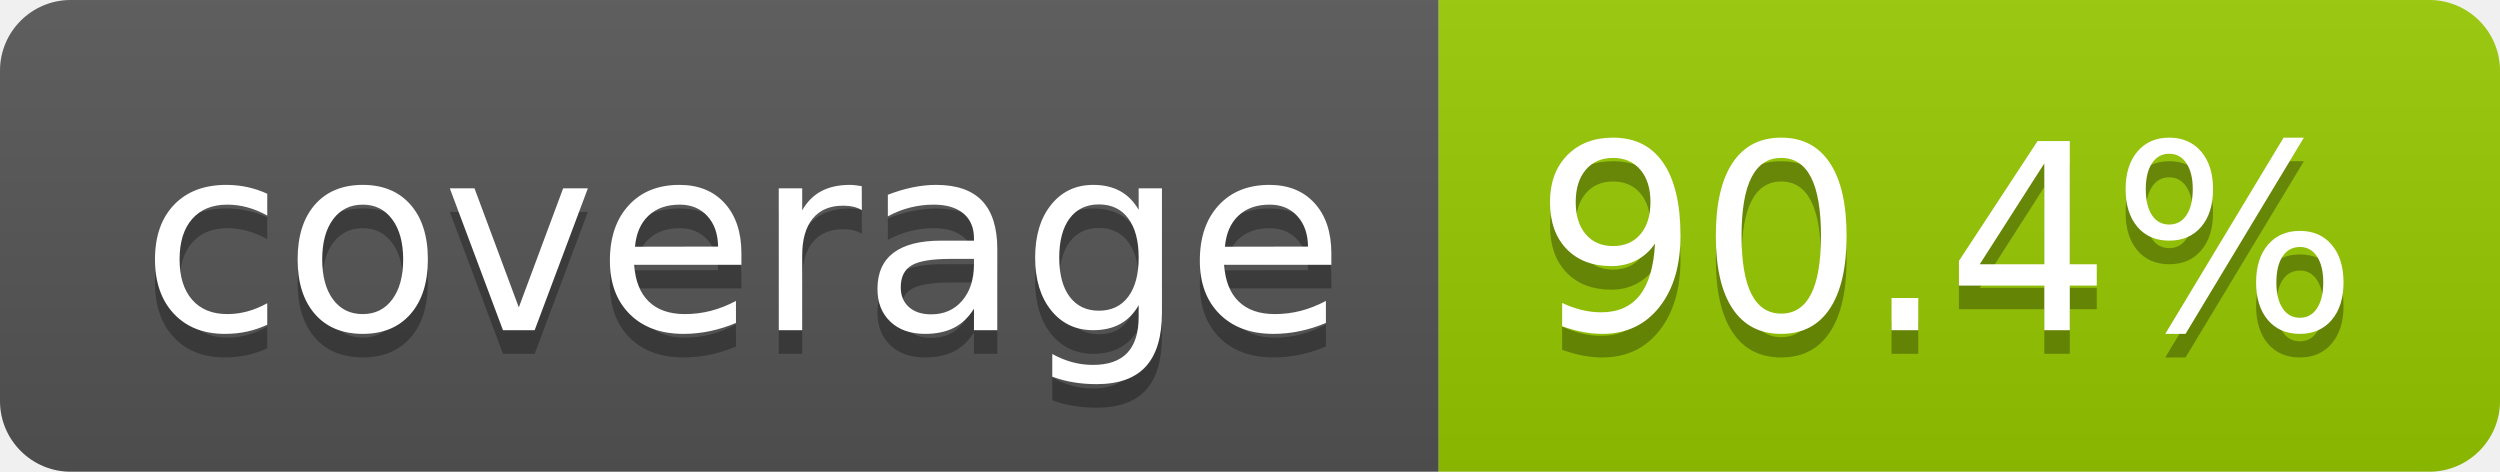
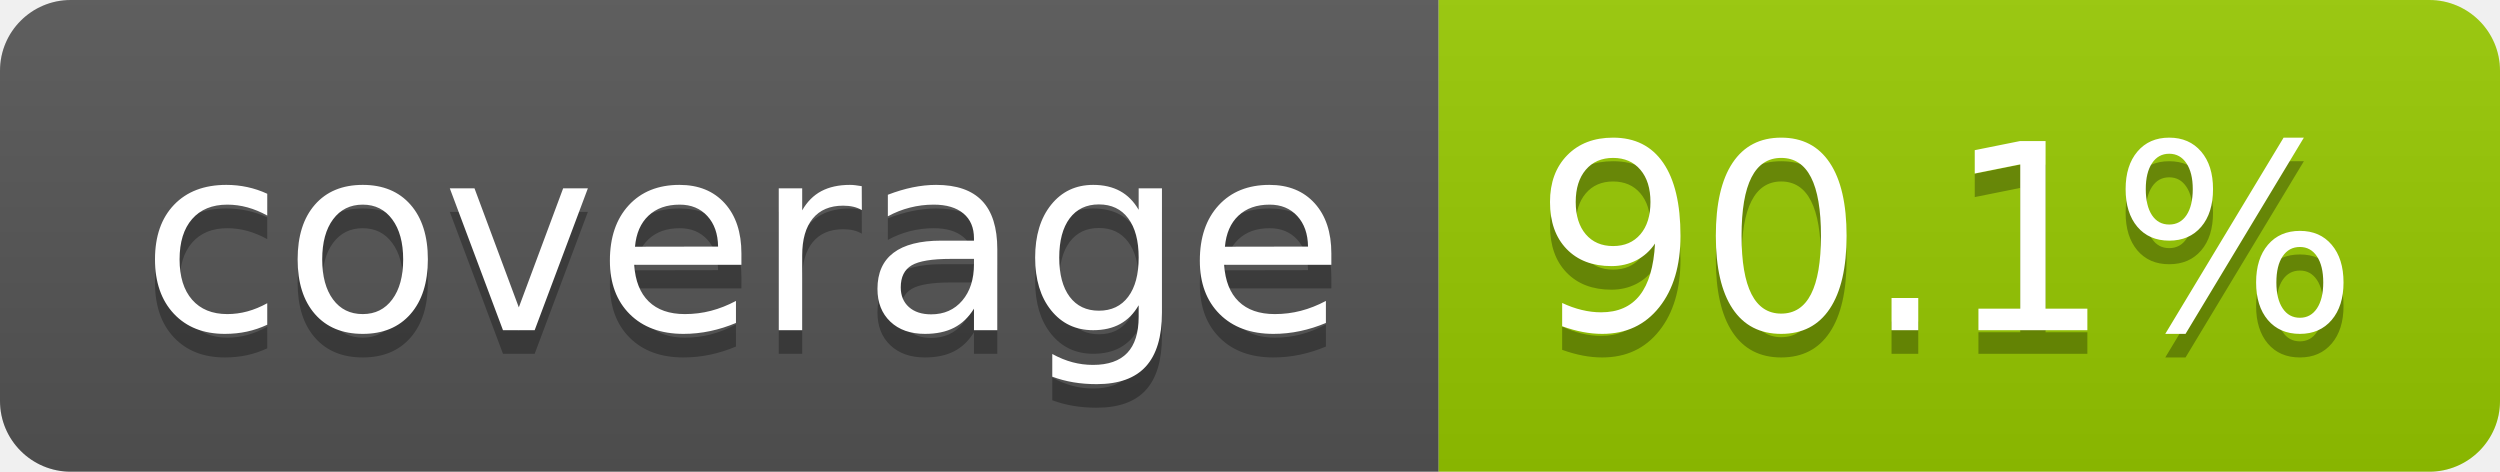
- <svg xmlns="http://www.w3.org/2000/svg" width="106" height="20" role="img" aria-label="coverage: 90.4%">
+ <svg xmlns="http://www.w3.org/2000/svg" width="106" height="20" role="img" aria-label="coverage: 90.1%">
  <linearGradient id="s" x2="0" y2="100%">
    <stop offset="0" stop-color="#bbb" stop-opacity=".1" />
    <stop offset="1" stop-opacity=".1" />
  </linearGradient>
  <clipPath id="r">
    <rect width="106" height="20" rx="3" fill="#fff" />
  </clipPath>
  <g clip-path="url(#r)">
    <rect width="61" height="20" fill="#555" />
    <rect x="61" width="45" height="20" fill="#97ca00" />
    <rect width="106" height="20" fill="url(#s)" />
  </g>
  <g fill="#fff" text-anchor="middle" font-family="Verdana,Geneva,DejaVu Sans,sans-serif" text-rendering="geometricPrecision" font-size="110">
    <text aria-hidden="true" x="315" y="150" fill="#010101" fill-opacity=".3" transform="scale(.1)" textLength="510">coverage</text>
    <text x="315" y="140" transform="scale(.1)" fill="#fff" textLength="510">coverage</text>
-     <text aria-hidden="true" x="825" y="150" fill="#010101" fill-opacity=".3" transform="scale(.1)" textLength="350">90.4%</text>
-     <text x="825" y="140" transform="scale(.1)" fill="#fff" textLength="350">90.4%</text>
+     <text aria-hidden="true" x="825" y="150" fill="#010101" fill-opacity=".3" transform="scale(.1)" textLength="350">90.1%</text>
+     <text x="825" y="140" transform="scale(.1)" fill="#fff" textLength="350">90.1%</text>
  </g>
</svg>
